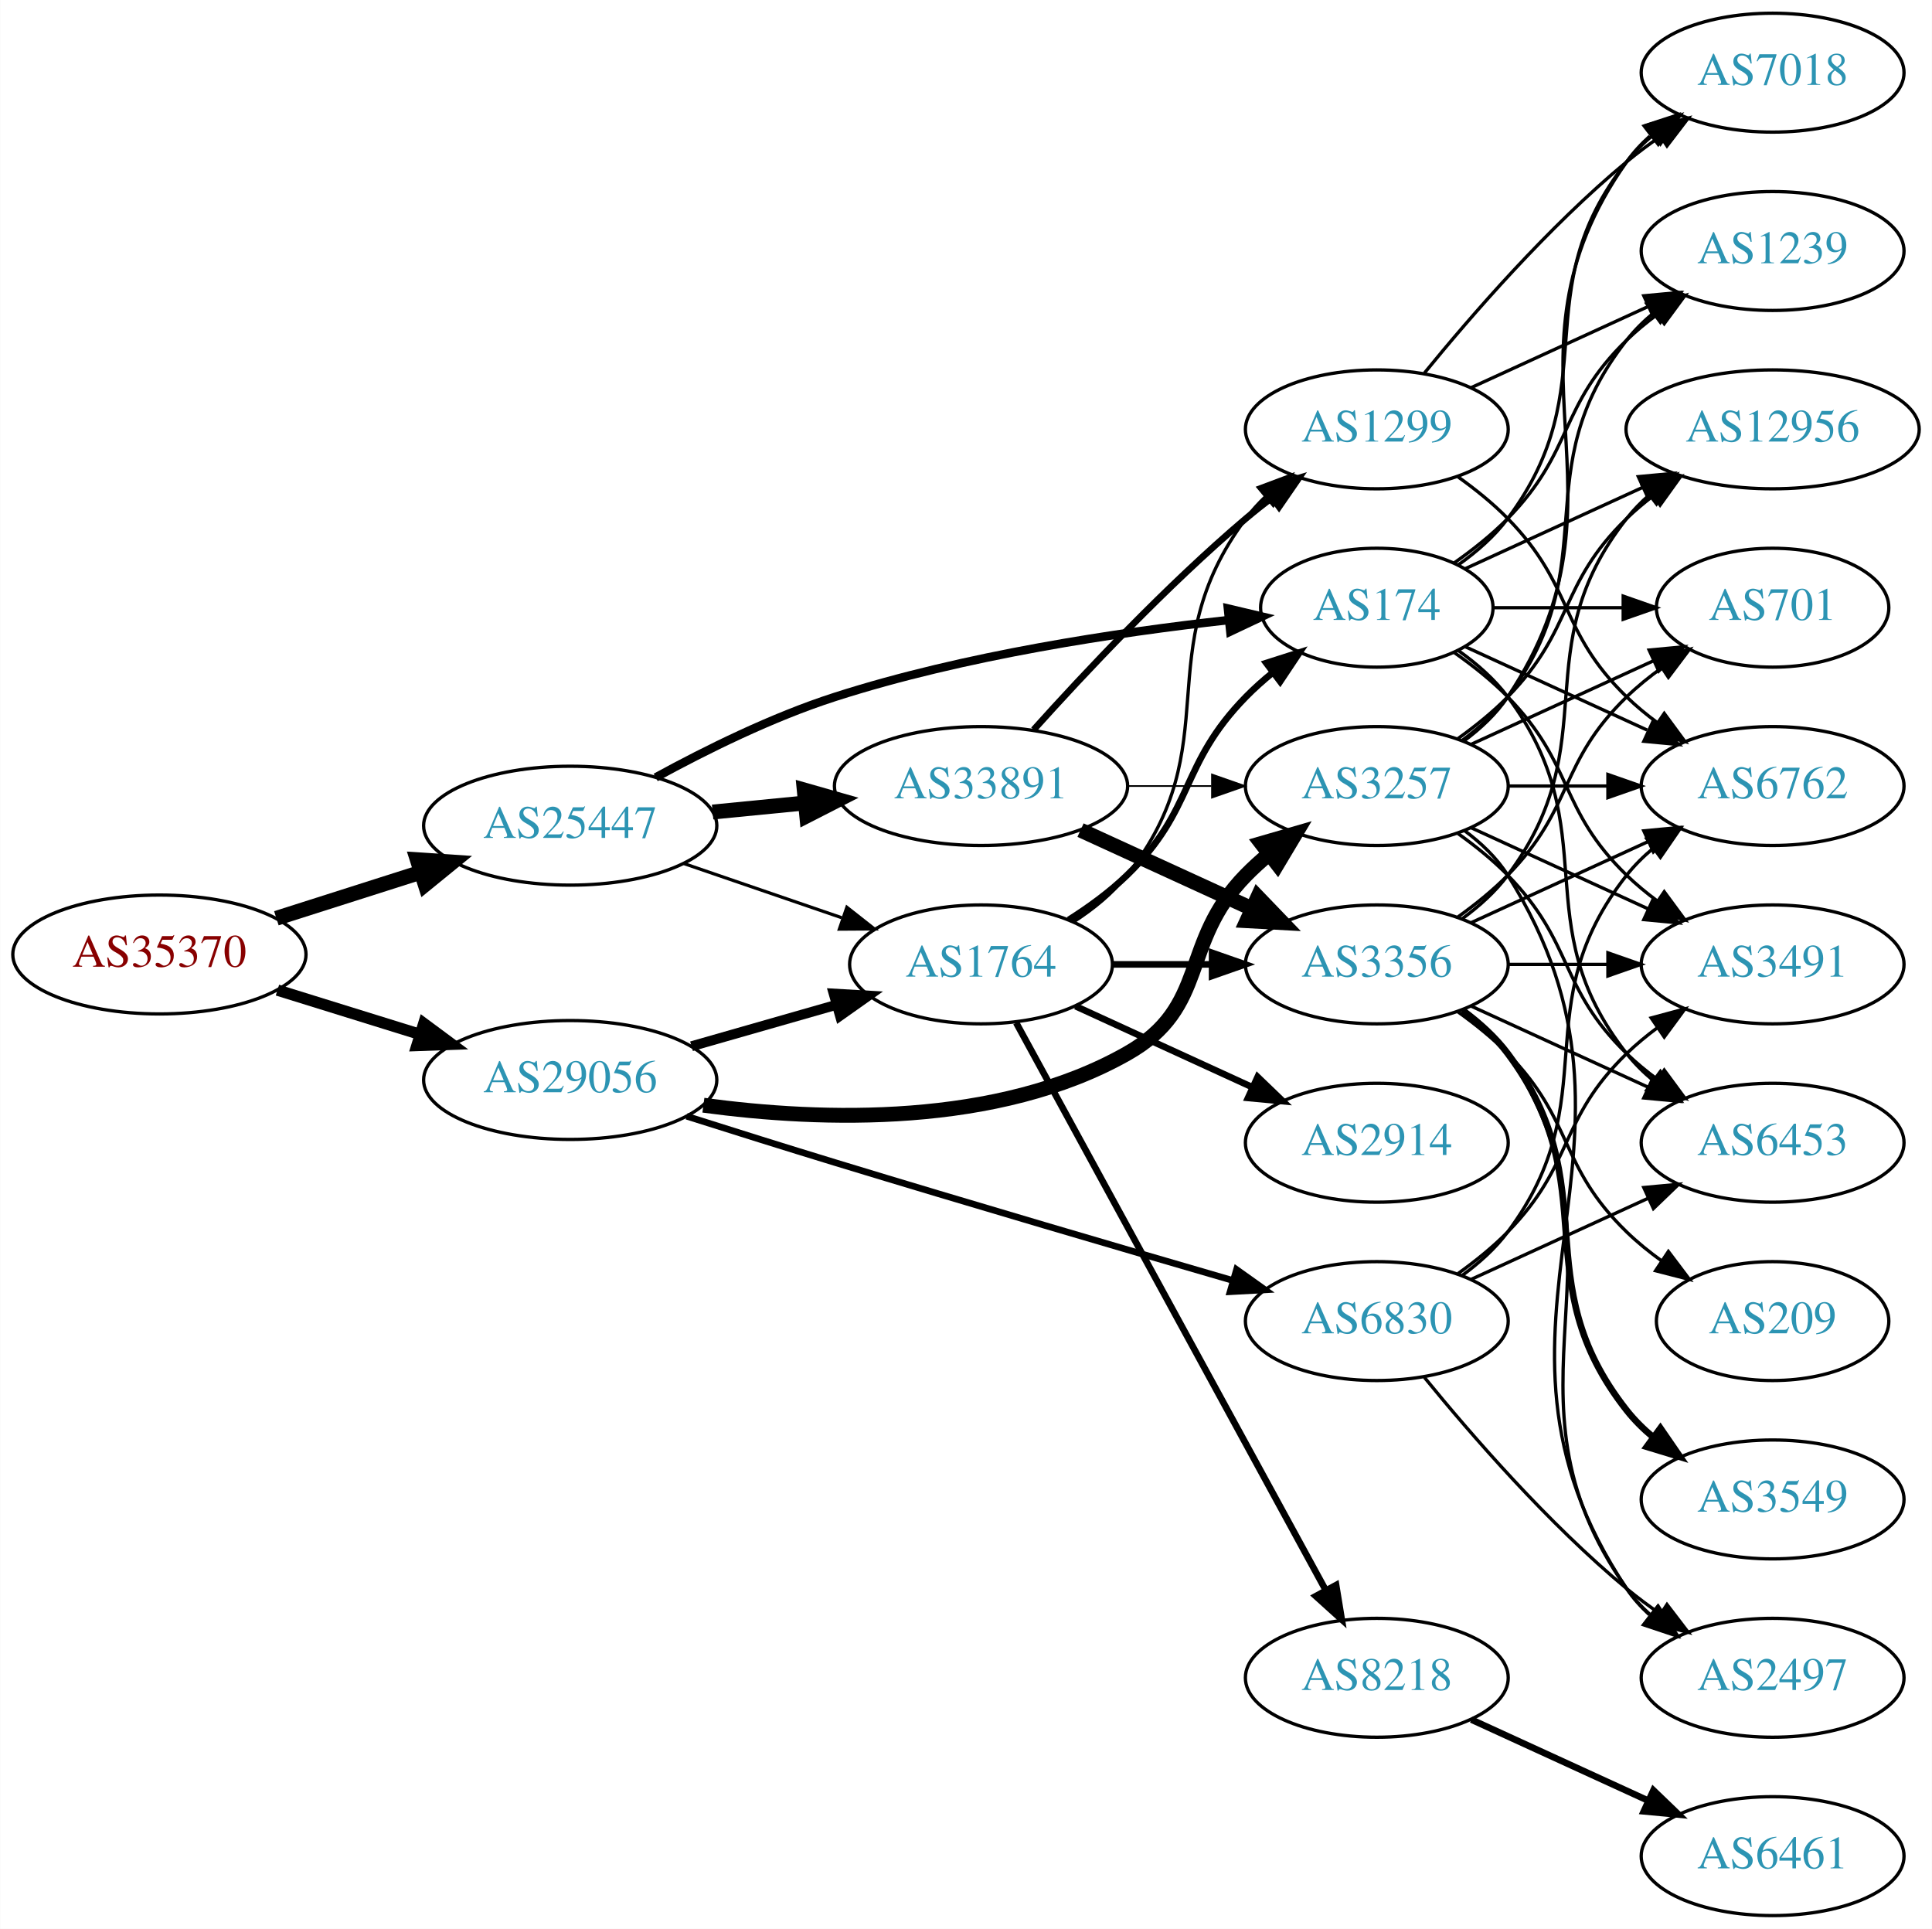
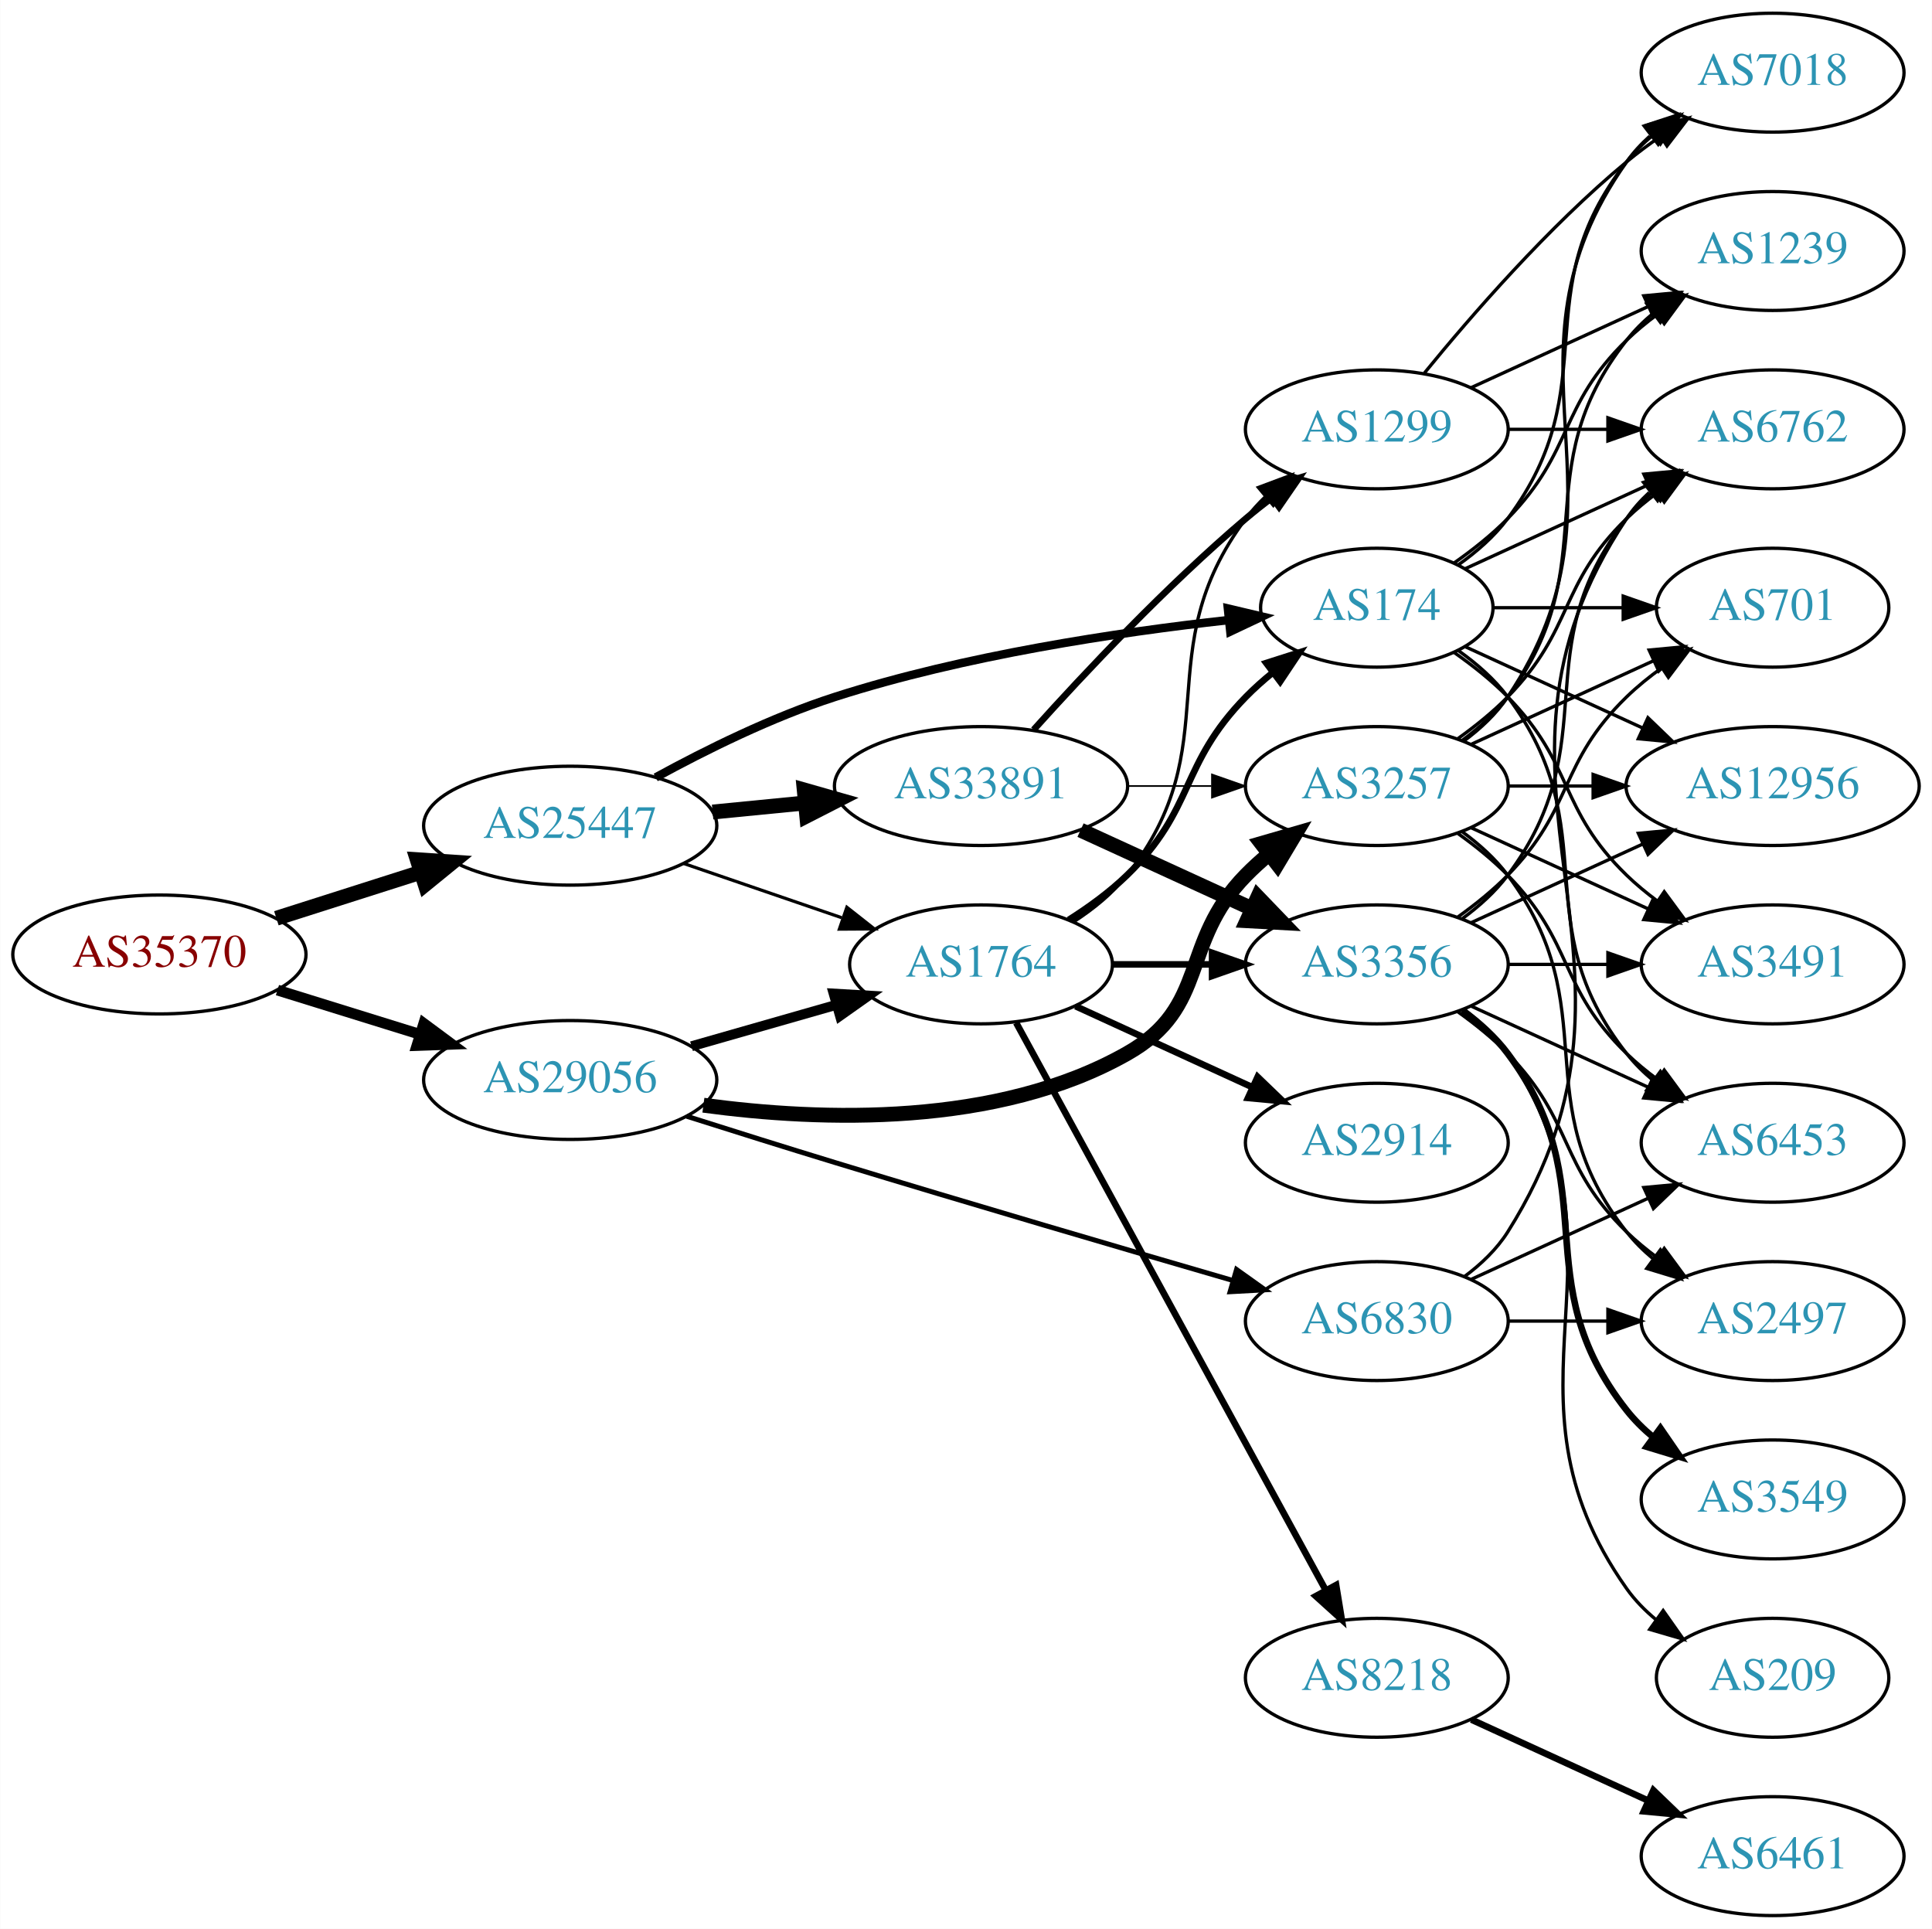
<svg xmlns="http://www.w3.org/2000/svg" xmlns:xlink="http://www.w3.org/1999/xlink" width="585pt" height="584pt" viewBox="0.00 0.00 584.86 584.00">
  <g id="graph0" class="graph" transform="scale(1 1) rotate(0) translate(4 580)">
    <polygon fill="white" stroke="none" points="-4,4 -4,-580 580.862,-580 580.862,4 -4,4" />
    <g id="node1" class="node">
      <g id="a_node1">
        <a xlink:href="/asn/35370" xlink:title="AS35370 ~ AINET-AS [AT]">
          <ellipse fill="#ffffff" stroke="black" cx="44.196" cy="-291" rx="44.393" ry="18" />
          <text text-anchor="middle" x="44.196" y="-287.3" font-family="Times,serif" font-size="14.00" fill="#880000">AS35370</text>
        </a>
      </g>
    </g>
    <g id="node2" class="node">
      <g id="a_node2">
        <a xlink:href="/asn/25447" xlink:title="AS25447 ~ Hackl-Str. 1, Object 2, OG2 [AT]">
          <ellipse fill="#ffffff" stroke="black" cx="168.588" cy="-330" rx="44.393" ry="18" />
          <text text-anchor="middle" x="168.588" y="-326.3" font-family="Times,serif" font-size="14.00" fill="#2c94b3">AS25447</text>
        </a>
      </g>
    </g>
    <g id="edge1" class="edge">
      <path fill="none" stroke="black" stroke-width="4.5" d="M79.615,-301.967C93.172,-306.288 108.914,-311.304 123.302,-315.888" />
      <polygon fill="black" stroke="black" stroke-width="4.5" points="122.28,-319.695 133.004,-318.98 124.671,-312.192 122.28,-319.695" />
    </g>
    <g id="node3" class="node">
      <g id="a_node3">
        <a xlink:href="/asn/29056" xlink:title="AS29056 ~ Citycom Telekommunikation GmbH [AT]">
          <ellipse fill="#ffffff" stroke="black" cx="168.588" cy="-253" rx="44.393" ry="18" />
          <text text-anchor="middle" x="168.588" y="-249.3" font-family="Times,serif" font-size="14.00" fill="#2c94b3">AS29056</text>
        </a>
      </g>
    </g>
    <g id="edge2" class="edge">
-       <path fill="none" stroke="black" stroke-width="3.42" d="M79.941,-280.212C93.378,-276.041 108.921,-271.215 123.154,-266.796" />
-       <polygon fill="black" stroke="black" stroke-width="3.42" points="124.244,-270.122 132.756,-263.815 122.168,-263.437 124.244,-270.122" />
+       <path fill="none" stroke="black" stroke-width="3.24" d="M79.941,-280.212C93.378,-276.041 108.921,-271.215 123.154,-266.796" />
+       <polygon fill="black" stroke="black" stroke-width="3.24" points="124.244,-270.122 132.756,-263.815 122.168,-263.437 124.244,-270.122" />
    </g>
    <g id="node4" class="node">
      <g id="a_node4">
+         <a xlink:href="/asn/1764" xlink:title="AS1764 ~ NEXTLAYER-AS [AT]">
+           <ellipse fill="#ffffff" stroke="black" cx="292.98" cy="-288" rx="39.794" ry="18" />
+           <text text-anchor="middle" x="292.98" y="-284.3" font-family="Times,serif" font-size="14.00" fill="#2c94b3">AS1764</text>
+         </a>
+       </g>
+     </g>
+     <g id="edge3" class="edge">
+       <path fill="none" stroke="black" stroke-width="0.964" d="M203.032,-318.523C217.78,-313.463 235.255,-307.466 250.795,-302.133" />
+       <polygon fill="black" stroke="black" stroke-width="0.964" points="252.357,-305.297 260.68,-298.741 250.085,-298.676 252.357,-305.297" />
+     </g>
+     <g id="node5" class="node">
+       <g id="a_node5">
        <a xlink:href="/asn/33891" xlink:title="AS33891 ~ CORE-BACKBONE GMBH GLOBAL NETWORK [DE]">
          <ellipse fill="#ffffff" stroke="black" cx="292.98" cy="-342" rx="44.393" ry="18" />
          <text text-anchor="middle" x="292.98" y="-338.3" font-family="Times,serif" font-size="14.00" fill="#2c94b3">AS33891</text>
        </a>
      </g>
    </g>
-     <g id="edge3" class="edge">
+     <g id="edge4" class="edge">
      <path fill="none" stroke="black" stroke-width="4.5" d="M211.709,-334.13C220.748,-335.016 230.403,-335.963 239.772,-336.881" />
      <polygon fill="black" stroke="black" stroke-width="4.5" points="239.446,-340.806 249.782,-337.863 240.214,-332.968 239.446,-340.806" />
    </g>
-     <g id="node5" class="node">
-       <g id="a_node5">
+     <g id="node6" class="node">
+       <g id="a_node6">
        <a xlink:href="/asn/174" xlink:title="AS174 ~ Cogent Communications [US]">
          <ellipse fill="#ffffff" stroke="black" cx="412.823" cy="-396" rx="35.194" ry="18" />
          <text text-anchor="middle" x="412.823" y="-392.3" font-family="Times,serif" font-size="14.00" fill="#2c94b3">AS174</text>
        </a>
      </g>
    </g>
-     <g id="edge4" class="edge">
+     <g id="edge5" class="edge">
      <path fill="none" stroke="black" stroke-width="2.571" d="M194.473,-344.614C209.689,-352.944 229.815,-362.906 248.784,-369 287.975,-381.591 334.447,-388.549 367.729,-392.234" />
      <polygon fill="black" stroke="black" stroke-width="2.571" points="367.735,-395.754 378.046,-393.318 368.466,-388.792 367.735,-395.754" />
    </g>
-     <g id="node6" class="node">
-       <g id="a_node6">
-         <a xlink:href="/asn/1764" xlink:title="AS1764 ~ NEXTLAYER-AS [AT]">
-           <ellipse fill="#ffffff" stroke="black" cx="292.98" cy="-288" rx="39.794" ry="18" />
-           <text text-anchor="middle" x="292.98" y="-284.3" font-family="Times,serif" font-size="14.00" fill="#2c94b3">AS1764</text>
-         </a>
-       </g>
-     </g>
-     <g id="edge5" class="edge">
-       <path fill="none" stroke="black" stroke-width="0.964" d="M203.032,-318.523C217.78,-313.463 235.255,-307.466 250.795,-302.133" />
-       <polygon fill="black" stroke="black" stroke-width="0.964" points="252.357,-305.297 260.68,-298.741 250.085,-298.676 252.357,-305.297" />
-     </g>
-     <g id="edge34" class="edge">
+     <g id="edge33" class="edge">
      <path fill="none" stroke="black" stroke-width="3" d="M205.318,-263.218C219.077,-267.152 234.926,-271.684 249.278,-275.788" />
      <polygon fill="black" stroke="black" stroke-width="3" points="248.353,-279.164 258.93,-278.549 250.278,-272.434 248.353,-279.164" />
    </g>
-     <g id="node7" class="node">
-       <g id="a_node7">
+     <g id="node11" class="node">
+       <g id="a_node11">
        <a xlink:href="/asn/3257" xlink:title="AS3257 ~ GTT [DE]">
          <ellipse fill="#ffffff" stroke="black" cx="412.823" cy="-342" rx="39.794" ry="18" />
          <text text-anchor="middle" x="412.823" y="-338.3" font-family="Times,serif" font-size="14.00" fill="#2c94b3">AS3257</text>
        </a>
      </g>
    </g>
-     <g id="edge35" class="edge">
+     <g id="edge34" class="edge">
      <path fill="none" stroke="black" stroke-width="4.5" d="M208.917,-245.365C244.74,-240.513 297.889,-238.753 337.176,-261 362.276,-275.213 353.004,-294.383 373.176,-315 375.269,-317.139 377.553,-319.218 379.929,-321.21" />
      <polygon fill="black" stroke="black" stroke-width="4.5" points="377.906,-324.621 388.229,-327.611 382.715,-318.386 377.906,-324.621" />
    </g>
    <g id="node23" class="node">
      <g id="a_node23">
        <a xlink:href="/asn/6830" xlink:title="AS6830 ~ LGI-UPC [AT]">
          <ellipse fill="#ffffff" stroke="black" cx="412.823" cy="-180" rx="39.794" ry="18" />
          <text text-anchor="middle" x="412.823" y="-176.3" font-family="Times,serif" font-size="14.00" fill="#2c94b3">AS6830</text>
        </a>
      </g>
    </g>
-     <g id="edge33" class="edge">
-       <path fill="none" stroke="black" stroke-width="2" d="M203.847,-242.025C217.772,-237.607 234.028,-232.501 248.784,-228 289.58,-215.557 336.285,-201.863 369.22,-192.297" />
-       <polygon fill="black" stroke="black" stroke-width="2" points="370.348,-195.614 378.978,-189.467 368.398,-188.891 370.348,-195.614" />
+     <g id="edge35" class="edge">
+       <path fill="none" stroke="black" stroke-width="1.5" d="M203.847,-242.025C217.772,-237.607 234.028,-232.501 248.784,-228 289.58,-215.557 336.285,-201.863 369.22,-192.297" />
+       <polygon fill="black" stroke="black" stroke-width="1.5" points="370.348,-195.614 378.978,-189.467 368.398,-188.891 370.348,-195.614" />
+     </g>
+     <g id="edge7" class="edge">
+       <path fill="none" stroke="black" stroke-width="2" d="M319.509,-301.462C325.672,-305.362 331.974,-309.948 337.176,-315 357.87,-335.094 353.004,-348.383 373.176,-369 375.656,-371.534 378.402,-373.983 381.255,-376.304" />
+       <polygon fill="black" stroke="black" stroke-width="2" points="379.346,-379.248 389.44,-382.468 383.557,-373.657 379.346,-379.248" />
+     </g>
+     <g id="node7" class="node">
+       <g id="a_node7">
+         <a xlink:href="/asn/2914" xlink:title="AS2914 ~ NTT America, Inc. [US]">
+           <ellipse fill="#ffffff" stroke="black" cx="412.823" cy="-234" rx="39.794" ry="18" />
+           <text text-anchor="middle" x="412.823" y="-230.3" font-family="Times,serif" font-size="14.00" fill="#2c94b3">AS2914</text>
+         </a>
+       </g>
    </g>
    <g id="edge6" class="edge">
-       <path fill="none" stroke="black" stroke-width="0.5" d="M337.191,-342C345.504,-342 354.267,-342 362.749,-342" />
-       <polygon fill="black" stroke="black" stroke-width="0.5" points="362.908,-345.5 372.908,-342 362.908,-338.5 362.908,-345.5" />
+       <path fill="none" stroke="black" stroke-width="2" d="M321.609,-275.339C337.566,-268.027 357.837,-258.739 375.119,-250.819" />
+       <polygon fill="black" stroke="black" stroke-width="2" points="376.734,-253.929 384.367,-246.581 373.818,-247.565 376.734,-253.929" />
    </g>
    <g id="node8" class="node">
      <g id="a_node8">
+         <a xlink:href="/asn/8218" xlink:title="AS8218 ~ legacy Neotelecoms [FR]">
+           <ellipse fill="#ffffff" stroke="black" cx="412.823" cy="-72" rx="39.794" ry="18" />
+           <text text-anchor="middle" x="412.823" y="-68.3" font-family="Times,serif" font-size="14.00" fill="#2c94b3">AS8218</text>
+         </a>
+       </g>
+     </g>
+     <g id="edge8" class="edge">
+       <path fill="none" stroke="black" stroke-width="2" d="M303.624,-270.324C324.305,-232.416 373.018,-143.127 397.397,-98.442" />
+       <polygon fill="black" stroke="black" stroke-width="2" points="400.495,-100.072 402.211,-89.618 394.35,-96.72 400.495,-100.072" />
+     </g>
+     <g id="node9" class="node">
+       <g id="a_node9">
        <a xlink:href="/asn/3356" xlink:title="AS3356 ~ Level 3 Parent, LLC [US]">
          <ellipse fill="#ffffff" stroke="black" cx="412.823" cy="-288" rx="39.794" ry="18" />
          <text text-anchor="middle" x="412.823" y="-284.3" font-family="Times,serif" font-size="14.00" fill="#2c94b3">AS3356</text>
        </a>
      </g>
    </g>
-     <g id="edge7" class="edge">
-       <path fill="none" stroke="black" stroke-width="4.5" d="M323.11,-328.652C338.721,-321.498 358.119,-312.609 374.791,-304.97" />
-       <polygon fill="black" stroke="black" stroke-width="4.5" points="376.792,-308.384 384.243,-300.638 373.512,-301.225 376.792,-308.384" />
-     </g>
-     <g id="node9" class="node">
-       <g id="a_node9">
+     <g id="edge9" class="edge">
+       <path fill="none" stroke="black" stroke-width="2" d="M332.893,-288C342.446,-288 352.796,-288 362.759,-288" />
+       <polygon fill="black" stroke="black" stroke-width="2" points="362.951,-291.5 372.951,-288 362.951,-284.5 362.951,-291.5" />
+     </g>
+     <g id="node10" class="node">
+       <g id="a_node10">
        <a xlink:href="/asn/1299" xlink:title="AS1299 ~ Telia Carrier [EU]">
          <ellipse fill="#ffffff" stroke="black" cx="412.823" cy="-450" rx="39.794" ry="18" />
          <text text-anchor="middle" x="412.823" y="-446.3" font-family="Times,serif" font-size="14.00" fill="#2c94b3">AS1299</text>
        </a>
      </g>
    </g>
-     <g id="edge8" class="edge">
+     <g id="edge10" class="edge">
+       <path fill="none" stroke="black" d="M320.952,-300.855C326.94,-304.72 332.8,-309.441 337.176,-315 368.475,-354.754 342.905,-382.458 373.176,-423 374.921,-425.336 376.928,-427.545 379.092,-429.617" />
+       <polygon fill="black" stroke="black" points="376.969,-432.405 386.892,-436.118 381.451,-427.027 376.969,-432.405" />
+     </g>
+     <g id="edge13" class="edge">
+       <path fill="none" stroke="black" stroke-width="4.5" d="M323.11,-328.652C338.721,-321.498 358.119,-312.609 374.791,-304.97" />
+       <polygon fill="black" stroke="black" stroke-width="4.5" points="376.792,-308.384 384.243,-300.638 373.512,-301.225 376.792,-308.384" />
+     </g>
+     <g id="edge11" class="edge">
      <path fill="none" stroke="black" stroke-width="2" d="M308.913,-359.044C324.239,-376.097 349.175,-402.65 373.176,-423 375.674,-425.117 378.334,-427.232 381.045,-429.293" />
      <polygon fill="black" stroke="black" stroke-width="2" points="379.082,-432.194 389.222,-435.266 383.212,-426.541 379.082,-432.194" />
    </g>
-     <g id="node10" class="node">
-       <g id="a_node10">
+     <g id="edge12" class="edge">
+       <path fill="none" stroke="black" stroke-width="0.5" d="M337.191,-342C345.504,-342 354.267,-342 362.749,-342" />
+       <polygon fill="black" stroke="black" stroke-width="0.5" points="362.908,-345.5 372.908,-342 362.908,-338.5 362.908,-345.5" />
+     </g>
+     <g id="node13" class="node">
+       <g id="a_node13">
+         <a xlink:href="/asn/6762" xlink:title="AS6762 ~ TELECOM ITALIA SPARKLE S.p.A. [IT]">
+           <ellipse fill="#ffffff" stroke="black" cx="532.666" cy="-450" rx="39.794" ry="18" />
+           <text text-anchor="middle" x="532.666" y="-446.3" font-family="Times,serif" font-size="14.00" fill="#2c94b3">AS6762</text>
+         </a>
+       </g>
+     </g>
+     <g id="edge15" class="edge">
+       <path fill="none" stroke="black" d="M439.684,-407.851C455.805,-415.238 476.807,-424.862 494.672,-433.048" />
+       <polygon fill="black" stroke="black" points="493.675,-436.441 504.224,-437.425 496.591,-430.077 493.675,-436.441" />
+     </g>
+     <g id="node14" class="node">
+       <g id="a_node14">
+         <a xlink:href="/asn/7018" xlink:title="AS7018 ~ AT&amp;T Services, Inc. [US]">
+           <ellipse fill="#ffffff" stroke="black" cx="532.666" cy="-558" rx="39.794" ry="18" />
+           <text text-anchor="middle" x="532.666" y="-554.3" font-family="Times,serif" font-size="14.00" fill="#2c94b3">AS7018</text>
+         </a>
+       </g>
+     </g>
+     <g id="edge16" class="edge">
+       <path fill="none" stroke="black" d="M437.549,-409.011C443.046,-412.919 448.454,-417.622 452.469,-423 482.741,-463.542 457.171,-491.246 488.469,-531 490.794,-533.953 493.538,-536.67 496.497,-539.147" />
+       <polygon fill="black" stroke="black" points="494.557,-542.064 504.694,-545.145 498.69,-536.415 494.557,-542.064" />
+     </g>
+     <g id="node15" class="node">
+       <g id="a_node15">
+         <a xlink:href="/asn/701" xlink:title="AS701 ~ UUNET [US]">
+           <ellipse fill="#ffffff" stroke="black" cx="532.666" cy="-396" rx="35.194" ry="18" />
+           <text text-anchor="middle" x="532.666" y="-392.3" font-family="Times,serif" font-size="14.00" fill="#2c94b3">AS701</text>
+         </a>
+       </g>
+     </g>
+     <g id="edge17" class="edge">
+       <path fill="none" stroke="black" d="M448.225,-396C460.447,-396 474.382,-396 487.317,-396" />
+       <polygon fill="black" stroke="black" points="487.425,-399.5 497.425,-396 487.425,-392.5 487.425,-399.5" />
+     </g>
+     <g id="node16" class="node">
+       <g id="a_node16">
+         <a xlink:href="/asn/12956" xlink:title="AS12956 ~ TELXIUS [ES]">
+           <ellipse fill="#ffffff" stroke="black" cx="532.666" cy="-342" rx="44.393" ry="18" />
+           <text text-anchor="middle" x="532.666" y="-338.3" font-family="Times,serif" font-size="14.00" fill="#2c94b3">AS12956</text>
+         </a>
+       </g>
+     </g>
+     <g id="edge18" class="edge">
+       <path fill="none" stroke="black" d="M439.684,-384.149C455.347,-376.972 475.619,-367.683 493.144,-359.652" />
+       <polygon fill="black" stroke="black" points="494.918,-362.689 502.551,-355.341 492.002,-356.325 494.918,-362.689" />
+     </g>
+     <g id="node17" class="node">
+       <g id="a_node17">
        <a xlink:href="/asn/6453" xlink:title="AS6453 ~ TATA COMMUNICATIONS (AMERICA) INC [US]">
          <ellipse fill="#ffffff" stroke="black" cx="532.666" cy="-234" rx="39.794" ry="18" />
          <text text-anchor="middle" x="532.666" y="-230.3" font-family="Times,serif" font-size="14.00" fill="#2c94b3">AS6453</text>
        </a>
      </g>
    </g>
-     <g id="edge17" class="edge">
+     <g id="edge19" class="edge">
      <path fill="none" stroke="black" d="M437.549,-382.989C443.046,-379.081 448.454,-374.378 452.469,-369 482.741,-328.458 457.171,-300.754 488.469,-261 490.794,-258.047 493.538,-255.33 496.497,-252.853" />
      <polygon fill="black" stroke="black" points="498.69,-255.585 504.694,-246.855 494.557,-249.936 498.69,-255.585" />
    </g>
-     <g id="node14" class="node">
-       <g id="a_node14">
-         <a xlink:href="/asn/12956" xlink:title="AS12956 ~ TELXIUS [ES]">
-           <ellipse fill="#ffffff" stroke="black" cx="532.666" cy="-450" rx="44.393" ry="18" />
-           <text text-anchor="middle" x="532.666" y="-446.3" font-family="Times,serif" font-size="14.00" fill="#2c94b3">AS12956</text>
-         </a>
-       </g>
-     </g>
-     <g id="edge21" class="edge">
-       <path fill="none" stroke="black" d="M439.684,-407.851C455.347,-415.028 475.619,-424.317 493.144,-432.348" />
-       <polygon fill="black" stroke="black" points="492.002,-435.675 502.551,-436.659 494.918,-429.311 492.002,-435.675" />
-     </g>
-     <g id="node15" class="node">
-       <g id="a_node15">
-         <a xlink:href="/asn/6762" xlink:title="AS6762 ~ TELECOM ITALIA SPARKLE S.p.A. [IT]">
-           <ellipse fill="#ffffff" stroke="black" cx="532.666" cy="-342" rx="39.794" ry="18" />
-           <text text-anchor="middle" x="532.666" y="-338.3" font-family="Times,serif" font-size="14.00" fill="#2c94b3">AS6762</text>
-         </a>
-       </g>
-     </g>
-     <g id="edge23" class="edge">
-       <path fill="none" stroke="black" d="M439.684,-384.149C455.805,-376.762 476.807,-367.138 494.672,-358.952" />
-       <polygon fill="black" stroke="black" points="496.591,-361.923 504.224,-354.575 493.675,-355.559 496.591,-361.923" />
-     </g>
-     <g id="node16" class="node">
-       <g id="a_node16">
+     <g id="node18" class="node">
+       <g id="a_node18">
        <a xlink:href="/asn/3491" xlink:title="AS3491 ~ PCCW Global, Inc. [US]">
          <ellipse fill="#ffffff" stroke="black" cx="532.666" cy="-288" rx="39.794" ry="18" />
          <text text-anchor="middle" x="532.666" y="-284.3" font-family="Times,serif" font-size="14.00" fill="#2c94b3">AS3491</text>
        </a>
      </g>
    </g>
    <g id="edge20" class="edge">
      <path fill="none" stroke="black" d="M436.206,-382.468C441.848,-378.51 447.661,-373.914 452.469,-369 472.642,-348.383 467.776,-335.094 488.469,-315 491.315,-312.237 494.488,-309.614 497.789,-307.166" />
      <polygon fill="black" stroke="black" points="499.854,-309.994 506.136,-301.462 495.905,-304.214 499.854,-309.994" />
    </g>
-     <g id="node17" class="node">
-       <g id="a_node17">
-         <a xlink:href="/asn/701" xlink:title="AS701 ~ UUNET [US]">
-           <ellipse fill="#ffffff" stroke="black" cx="532.666" cy="-396" rx="35.194" ry="18" />
-           <text text-anchor="middle" x="532.666" y="-392.3" font-family="Times,serif" font-size="14.00" fill="#2c94b3">AS701</text>
-         </a>
-       </g>
-     </g>
-     <g id="edge18" class="edge">
-       <path fill="none" stroke="black" d="M448.225,-396C460.447,-396 474.382,-396 487.317,-396" />
-       <polygon fill="black" stroke="black" points="487.425,-399.5 497.425,-396 487.425,-392.5 487.425,-399.5" />
-     </g>
-     <g id="node18" class="node">
-       <g id="a_node18">
+     <g id="node19" class="node">
+       <g id="a_node19">
        <a xlink:href="/asn/1239" xlink:title="AS1239 ~ Sprint [US]">
          <ellipse fill="#ffffff" stroke="black" cx="532.666" cy="-504" rx="39.794" ry="18" />
          <text text-anchor="middle" x="532.666" y="-500.3" font-family="Times,serif" font-size="14.00" fill="#2c94b3">AS1239</text>
        </a>
      </g>
    </g>
-     <g id="edge19" class="edge">
+     <g id="edge21" class="edge">
      <path fill="none" stroke="black" d="M436.206,-409.532C441.848,-413.49 447.661,-418.086 452.469,-423 472.642,-443.617 467.776,-456.906 488.469,-477 491.315,-479.763 494.488,-482.386 497.789,-484.834" />
      <polygon fill="black" stroke="black" points="495.905,-487.786 506.136,-490.538 499.854,-482.006 495.905,-487.786" />
    </g>
-     <g id="node19" class="node">
-       <g id="a_node19">
-         <a xlink:href="/asn/7018" xlink:title="AS7018 ~ AT&amp;T Services, Inc. [US]">
-           <ellipse fill="#ffffff" stroke="black" cx="532.666" cy="-558" rx="39.794" ry="18" />
-           <text text-anchor="middle" x="532.666" y="-554.3" font-family="Times,serif" font-size="14.00" fill="#2c94b3">AS7018</text>
-         </a>
-       </g>
-     </g>
-     <g id="edge22" class="edge">
-       <path fill="none" stroke="black" d="M437.549,-409.011C443.046,-412.919 448.454,-417.622 452.469,-423 482.741,-463.542 457.171,-491.246 488.469,-531 490.794,-533.953 493.538,-536.67 496.497,-539.147" />
-       <polygon fill="black" stroke="black" points="494.557,-542.064 504.694,-545.145 498.69,-536.415 494.557,-542.064" />
+     <g id="node12" class="node">
+       <g id="a_node12">
+         <a xlink:href="/asn/6461" xlink:title="AS6461 ~ Zayo Bandwidth [US]">
+           <ellipse fill="#ffffff" stroke="black" cx="532.666" cy="-18" rx="39.794" ry="18" />
+           <text text-anchor="middle" x="532.666" y="-14.3" font-family="Times,serif" font-size="14.00" fill="#2c94b3">AS6461</text>
+         </a>
+       </g>
+     </g>
+     <g id="edge14" class="edge">
+       <path fill="none" stroke="black" stroke-width="2" d="M441.452,-59.339C457.409,-52.027 477.679,-42.739 494.962,-34.819" />
+       <polygon fill="black" stroke="black" stroke-width="2" points="496.577,-37.929 504.21,-30.581 493.661,-31.565 496.577,-37.929" />
+     </g>
+     <g id="edge29" class="edge">
+       <path fill="none" stroke="black" d="M438.754,-301.882C443.83,-305.611 448.748,-310.016 452.469,-315 482.741,-355.542 457.171,-383.246 488.469,-423 490.794,-425.953 493.538,-428.67 496.497,-431.147" />
+       <polygon fill="black" stroke="black" points="494.557,-434.064 504.694,-437.145 498.69,-428.415 494.557,-434.064" />
+     </g>
+     <g id="edge25" class="edge">
+       <path fill="none" stroke="black" d="M437.417,-302.389C442.673,-306.148 448.005,-310.437 452.469,-315 472.642,-335.617 467.776,-348.906 488.469,-369 491.697,-372.134 495.348,-375.089 499.126,-377.812" />
+       <polygon fill="black" stroke="black" points="497.224,-380.75 507.486,-383.383 501.105,-374.925 497.224,-380.75" />
+     </g>
+     <g id="edge26" class="edge">
+       <path fill="none" stroke="black" d="M441.452,-300.661C456.95,-307.762 476.516,-316.728 493.463,-324.494" />
+       <polygon fill="black" stroke="black" points="492.016,-327.681 502.565,-328.665 494.933,-321.317 492.016,-327.681" />
    </g>
    <g id="edge27" class="edge">
-       <path fill="none" stroke="black" stroke-width="2" d="M319.509,-301.462C325.672,-305.362 331.974,-309.948 337.176,-315 357.87,-335.094 353.004,-348.383 373.176,-369 375.656,-371.534 378.402,-373.983 381.255,-376.304" />
-       <polygon fill="black" stroke="black" stroke-width="2" points="379.346,-379.248 389.44,-382.468 383.557,-373.657 379.346,-379.248" />
-     </g>
-     <g id="edge30" class="edge">
-       <path fill="none" stroke="black" stroke-width="2" d="M332.893,-288C342.446,-288 352.796,-288 362.759,-288" />
-       <polygon fill="black" stroke="black" stroke-width="2" points="362.951,-291.5 372.951,-288 362.951,-284.5 362.951,-291.5" />
-     </g>
-     <g id="edge31" class="edge">
-       <path fill="none" stroke="black" d="M320.952,-300.855C326.94,-304.72 332.8,-309.441 337.176,-315 368.475,-354.754 342.905,-382.458 373.176,-423 374.921,-425.336 376.928,-427.545 379.092,-429.617" />
-       <polygon fill="black" stroke="black" points="376.969,-432.405 386.892,-436.118 381.451,-427.027 376.969,-432.405" />
+       <path fill="none" stroke="black" d="M441.452,-275.339C457.409,-268.027 477.679,-258.739 494.962,-250.819" />
+       <polygon fill="black" stroke="black" points="496.577,-253.929 504.21,-246.581 493.661,-247.565 496.577,-253.929" />
+     </g>
+     <g id="edge28" class="edge">
+       <path fill="none" stroke="black" d="M452.736,-288C462.289,-288 472.639,-288 482.601,-288" />
+       <polygon fill="black" stroke="black" points="482.794,-291.5 492.794,-288 482.794,-284.5 482.794,-291.5" />
    </g>
    <g id="node20" class="node">
      <g id="a_node20">
-         <a xlink:href="/asn/2914" xlink:title="AS2914 ~ NTT America, Inc. [US]">
-           <ellipse fill="#ffffff" stroke="black" cx="412.823" cy="-234" rx="39.794" ry="18" />
-           <text text-anchor="middle" x="412.823" y="-230.3" font-family="Times,serif" font-size="14.00" fill="#2c94b3">AS2914</text>
-         </a>
-       </g>
-     </g>
-     <g id="edge28" class="edge">
-       <path fill="none" stroke="black" stroke-width="2" d="M321.609,-275.339C337.566,-268.027 357.837,-258.739 375.119,-250.819" />
-       <polygon fill="black" stroke="black" stroke-width="2" points="376.734,-253.929 384.367,-246.581 373.818,-247.565 376.734,-253.929" />
-     </g>
-     <g id="node21" class="node">
-       <g id="a_node21">
-         <a xlink:href="/asn/8218" xlink:title="AS8218 ~ legacy Neotelecoms [FR]">
-           <ellipse fill="#ffffff" stroke="black" cx="412.823" cy="-72" rx="39.794" ry="18" />
-           <text text-anchor="middle" x="412.823" y="-68.3" font-family="Times,serif" font-size="14.00" fill="#2c94b3">AS8218</text>
-         </a>
-       </g>
-     </g>
-     <g id="edge29" class="edge">
-       <path fill="none" stroke="black" stroke-width="2" d="M303.624,-270.324C324.305,-232.416 373.018,-143.127 397.397,-98.442" />
-       <polygon fill="black" stroke="black" stroke-width="2" points="400.495,-100.072 402.211,-89.618 394.35,-96.72 400.495,-100.072" />
-     </g>
-     <g id="edge44" class="edge">
-       <path fill="none" stroke="black" d="M437.417,-327.611C442.673,-323.852 448.005,-319.563 452.469,-315 472.642,-294.383 467.776,-281.094 488.469,-261 491.315,-258.237 494.488,-255.614 497.789,-253.166" />
-       <polygon fill="black" stroke="black" points="499.854,-255.994 506.136,-247.462 495.905,-250.214 499.854,-255.994" />
-     </g>
-     <g id="node12" class="node">
-       <g id="a_node12">
-         <a xlink:href="/asn/2497" xlink:title="AS2497 ~ Internet Initiative Japan Inc. [JP]">
-           <ellipse fill="#ffffff" stroke="black" cx="532.666" cy="-72" rx="39.794" ry="18" />
-           <text text-anchor="middle" x="532.666" y="-68.3" font-family="Times,serif" font-size="14.00" fill="#2c94b3">AS2497</text>
-         </a>
-       </g>
-     </g>
-     <g id="edge46" class="edge">
-       <path fill="none" stroke="black" d="M439.349,-328.528C444.394,-324.777 449.149,-320.26 452.469,-315 504.419,-232.7 434.431,-179.944 488.469,-99 490.385,-96.131 492.719,-93.51 495.3,-91.128" />
-       <polygon fill="black" stroke="black" points="497.851,-93.579 503.611,-84.687 493.563,-88.046 497.851,-93.579" />
-     </g>
-     <g id="edge40" class="edge">
-       <path fill="none" stroke="black" d="M437.417,-356.389C442.673,-360.148 448.005,-364.437 452.469,-369 472.642,-389.617 467.776,-402.906 488.469,-423 490.956,-425.414 493.693,-427.722 496.546,-429.9" />
-       <polygon fill="black" stroke="black" points="494.584,-432.798 504.782,-435.671 498.601,-427.066 494.584,-432.798" />
-     </g>
-     <g id="edge41" class="edge">
-       <path fill="none" stroke="black" d="M452.736,-342C462.289,-342 472.639,-342 482.601,-342" />
-       <polygon fill="black" stroke="black" points="482.794,-345.5 492.794,-342 482.794,-338.5 482.794,-345.5" />
-     </g>
-     <g id="edge43" class="edge">
-       <path fill="none" stroke="black" d="M441.452,-329.339C457.409,-322.027 477.679,-312.739 494.962,-304.819" />
-       <polygon fill="black" stroke="black" points="496.577,-307.929 504.21,-300.581 493.661,-301.565 496.577,-307.929" />
-     </g>
-     <g id="edge45" class="edge">
-       <path fill="none" stroke="black" d="M441.452,-354.661C457.868,-362.183 478.85,-371.798 496.446,-379.861" />
-       <polygon fill="black" stroke="black" points="495.275,-383.174 505.824,-384.158 498.191,-376.811 495.275,-383.174" />
-     </g>
-     <g id="edge47" class="edge">
-       <path fill="none" stroke="black" d="M438.754,-355.882C443.83,-359.611 448.748,-364.016 452.469,-369 482.741,-409.542 457.171,-437.246 488.469,-477 490.794,-479.953 493.538,-482.67 496.497,-485.147" />
-       <polygon fill="black" stroke="black" points="494.557,-488.064 504.694,-491.145 498.69,-482.415 494.557,-488.064" />
-     </g>
-     <g id="edge42" class="edge">
-       <path fill="none" stroke="black" d="M439.142,-355.607C444.198,-359.351 449.01,-363.831 452.469,-369 493.494,-430.294 445.89,-470.775 488.469,-531 490.461,-533.816 492.848,-536.401 495.464,-538.76" />
-       <polygon fill="black" stroke="black" points="493.763,-541.865 503.832,-545.162 498.016,-536.306 493.763,-541.865" />
-     </g>
-     <g id="edge9" class="edge">
-       <path fill="none" stroke="black" d="M441.452,-275.339C457.409,-268.027 477.679,-258.739 494.962,-250.819" />
-       <polygon fill="black" stroke="black" points="496.577,-253.929 504.21,-246.581 493.661,-247.565 496.577,-253.929" />
-     </g>
-     <g id="node11" class="node">
-       <g id="a_node11">
        <a xlink:href="/asn/3549" xlink:title="AS3549 ~ Level 3 Parent, LLC [US]">
          <ellipse fill="#ffffff" stroke="black" cx="532.666" cy="-126" rx="39.794" ry="18" />
          <text text-anchor="middle" x="532.666" y="-122.3" font-family="Times,serif" font-size="14.00" fill="#2c94b3">AS3549</text>
        </a>
      </g>
    </g>
-     <g id="edge10" class="edge">
+     <g id="edge22" class="edge">
      <path fill="none" stroke="black" stroke-width="2" d="M438.754,-274.118C443.83,-270.389 448.748,-265.984 452.469,-261 482.741,-220.458 457.171,-192.754 488.469,-153 490.794,-150.047 493.538,-147.33 496.497,-144.853" />
      <polygon fill="black" stroke="black" stroke-width="2" points="498.69,-147.585 504.694,-138.855 494.557,-141.936 498.69,-147.585" />
    </g>
-     <g id="edge11" class="edge">
-       <path fill="none" stroke="black" d="M439.142,-274.393C444.198,-270.649 449.01,-266.169 452.469,-261 493.494,-199.706 445.89,-159.225 488.469,-99 490.461,-96.184 492.848,-93.599 495.464,-91.24" />
-       <polygon fill="black" stroke="black" points="498.016,-93.694 503.832,-84.838 493.763,-88.135 498.016,-93.694" />
-     </g>
-     <g id="node13" class="node">
-       <g id="a_node13">
+     <g id="node21" class="node">
+       <g id="a_node21">
        <a xlink:href="/asn/209" xlink:title="AS209 ~ CenturyLink Communications, LLC [US]">
-           <ellipse fill="#ffffff" stroke="black" cx="532.666" cy="-180" rx="35.194" ry="18" />
-           <text text-anchor="middle" x="532.666" y="-176.3" font-family="Times,serif" font-size="14.00" fill="#2c94b3">AS209</text>
-         </a>
-       </g>
-     </g>
-     <g id="edge12" class="edge">
-       <path fill="none" stroke="black" d="M437.417,-273.611C442.673,-269.852 448.005,-265.563 452.469,-261 472.642,-240.383 467.776,-227.094 488.469,-207 491.697,-203.866 495.348,-200.911 499.126,-198.188" />
-       <polygon fill="black" stroke="black" points="501.105,-201.075 507.486,-192.617 497.224,-195.25 501.105,-201.075" />
-     </g>
-     <g id="edge13" class="edge">
-       <path fill="none" stroke="black" d="M438.754,-301.882C443.83,-305.611 448.748,-310.016 452.469,-315 482.741,-355.542 457.171,-383.246 488.469,-423 490.494,-425.571 492.835,-427.963 495.36,-430.174" />
-       <polygon fill="black" stroke="black" points="493.274,-432.984 503.349,-436.261 497.516,-427.416 493.274,-432.984" />
-     </g>
-     <g id="edge14" class="edge">
-       <path fill="none" stroke="black" d="M441.452,-300.661C457.409,-307.973 477.679,-317.261 494.962,-325.181" />
-       <polygon fill="black" stroke="black" points="493.661,-328.435 504.21,-329.419 496.577,-322.071 493.661,-328.435" />
-     </g>
-     <g id="edge15" class="edge">
-       <path fill="none" stroke="black" d="M452.736,-288C462.289,-288 472.639,-288 482.601,-288" />
-       <polygon fill="black" stroke="black" points="482.794,-291.5 492.794,-288 482.794,-284.5 482.794,-291.5" />
-     </g>
-     <g id="edge16" class="edge">
-       <path fill="none" stroke="black" d="M437.417,-302.389C442.673,-306.148 448.005,-310.437 452.469,-315 472.642,-335.617 467.776,-348.906 488.469,-369 491.697,-372.134 495.348,-375.089 499.126,-377.812" />
-       <polygon fill="black" stroke="black" points="497.224,-380.75 507.486,-383.383 501.105,-374.925 497.224,-380.75" />
-     </g>
-     <g id="edge25" class="edge">
-       <path fill="none" stroke="black" d="M437.417,-435.611C442.673,-431.852 448.005,-427.563 452.469,-423 472.642,-402.383 467.776,-389.094 488.469,-369 491.315,-366.237 494.488,-363.614 497.789,-361.166" />
-       <polygon fill="black" stroke="black" points="499.854,-363.994 506.136,-355.462 495.905,-358.214 499.854,-363.994" />
+           <ellipse fill="#ffffff" stroke="black" cx="532.666" cy="-72" rx="35.194" ry="18" />
+           <text text-anchor="middle" x="532.666" y="-68.3" font-family="Times,serif" font-size="14.00" fill="#2c94b3">AS209</text>
+         </a>
+       </g>
+     </g>
+     <g id="edge23" class="edge">
+       <path fill="none" stroke="black" d="M439.142,-274.393C444.198,-270.649 449.01,-266.169 452.469,-261 493.494,-199.706 445.89,-159.225 488.469,-99 490.939,-95.507 494.018,-92.37 497.387,-89.579" />
+       <polygon fill="black" stroke="black" points="499.526,-92.352 505.627,-83.69 495.456,-86.657 499.526,-92.352" />
+     </g>
+     <g id="node22" class="node">
+       <g id="a_node22">
+         <a xlink:href="/asn/2497" xlink:title="AS2497 ~ Internet Initiative Japan Inc. [JP]">
+           <ellipse fill="#ffffff" stroke="black" cx="532.666" cy="-180" rx="39.794" ry="18" />
+           <text text-anchor="middle" x="532.666" y="-176.3" font-family="Times,serif" font-size="14.00" fill="#2c94b3">AS2497</text>
+         </a>
+       </g>
    </g>
    <g id="edge24" class="edge">
+       <path fill="none" stroke="black" d="M437.417,-273.611C442.673,-269.852 448.005,-265.563 452.469,-261 472.642,-240.383 467.776,-227.094 488.469,-207 491.315,-204.237 494.488,-201.614 497.789,-199.166" />
+       <polygon fill="black" stroke="black" points="499.854,-201.994 506.136,-193.462 495.905,-196.214 499.854,-201.994" />
+     </g>
+     <g id="edge32" class="edge">
+       <path fill="none" stroke="black" d="M452.736,-450C462.289,-450 472.639,-450 482.601,-450" />
+       <polygon fill="black" stroke="black" points="482.794,-453.5 492.794,-450 482.794,-446.5 482.794,-453.5" />
+     </g>
+     <g id="edge31" class="edge">
+       <path fill="none" stroke="black" d="M427.242,-467.065C441.357,-484.375 464.771,-511.345 488.469,-531 491.686,-533.668 495.186,-536.27 498.757,-538.741" />
+       <polygon fill="black" stroke="black" points="496.835,-541.666 507.113,-544.236 500.68,-535.817 496.835,-541.666" />
+     </g>
+     <g id="edge30" class="edge">
      <path fill="none" stroke="black" d="M441.452,-462.661C457.409,-469.973 477.679,-479.261 494.962,-487.181" />
      <polygon fill="black" stroke="black" points="493.661,-490.435 504.21,-491.419 496.577,-484.071 493.661,-490.435" />
    </g>
-     <g id="edge26" class="edge">
-       <path fill="none" stroke="black" d="M427.242,-467.065C441.357,-484.375 464.771,-511.345 488.469,-531 491.686,-533.668 495.186,-536.27 498.757,-538.741" />
-       <polygon fill="black" stroke="black" points="496.835,-541.666 507.113,-544.236 500.68,-535.817 496.835,-541.666" />
-     </g>
-     <g id="node22" class="node">
-       <g id="a_node22">
-         <a xlink:href="/asn/6461" xlink:title="AS6461 ~ Zayo Bandwidth [US]">
-           <ellipse fill="#ffffff" stroke="black" cx="532.666" cy="-18" rx="39.794" ry="18" />
-           <text text-anchor="middle" x="532.666" y="-14.3" font-family="Times,serif" font-size="14.00" fill="#2c94b3">AS6461</text>
-         </a>
-       </g>
-     </g>
-     <g id="edge32" class="edge">
-       <path fill="none" stroke="black" stroke-width="2" d="M441.452,-59.339C457.409,-52.027 477.679,-42.739 494.962,-34.819" />
-       <polygon fill="black" stroke="black" stroke-width="2" points="496.577,-37.929 504.21,-30.581 493.661,-31.565 496.577,-37.929" />
+     <g id="edge45" class="edge">
+       <path fill="none" stroke="black" d="M437.417,-356.389C442.673,-360.148 448.005,-364.437 452.469,-369 472.642,-389.617 467.776,-402.906 488.469,-423 491.315,-425.763 494.488,-428.386 497.789,-430.834" />
+       <polygon fill="black" stroke="black" points="495.905,-433.786 506.136,-436.538 499.854,-428.006 495.905,-433.786" />
+     </g>
+     <g id="edge41" class="edge">
+       <path fill="none" stroke="black" d="M439.142,-355.607C444.198,-359.351 449.01,-363.831 452.469,-369 493.494,-430.294 445.89,-470.775 488.469,-531 490.461,-533.816 492.848,-536.401 495.464,-538.76" />
+       <polygon fill="black" stroke="black" points="493.763,-541.865 503.832,-545.162 498.016,-536.306 493.763,-541.865" />
+     </g>
+     <g id="edge43" class="edge">
+       <path fill="none" stroke="black" d="M441.452,-354.661C457.868,-362.183 478.85,-371.798 496.446,-379.861" />
+       <polygon fill="black" stroke="black" points="495.275,-383.174 505.824,-384.158 498.191,-376.811 495.275,-383.174" />
+     </g>
+     <g id="edge44" class="edge">
+       <path fill="none" stroke="black" d="M452.736,-342C460.838,-342 469.513,-342 478.04,-342" />
+       <polygon fill="black" stroke="black" points="478.317,-345.5 488.317,-342 478.317,-338.5 478.317,-345.5" />
+     </g>
+     <g id="edge46" class="edge">
+       <path fill="none" stroke="black" d="M437.417,-327.611C442.673,-323.852 448.005,-319.563 452.469,-315 472.642,-294.383 467.776,-281.094 488.469,-261 491.315,-258.237 494.488,-255.614 497.789,-253.166" />
+       <polygon fill="black" stroke="black" points="499.854,-255.994 506.136,-247.462 495.905,-250.214 499.854,-255.994" />
+     </g>
+     <g id="edge39" class="edge">
+       <path fill="none" stroke="black" d="M441.452,-329.339C457.409,-322.027 477.679,-312.739 494.962,-304.819" />
+       <polygon fill="black" stroke="black" points="496.577,-307.929 504.21,-300.581 493.661,-301.565 496.577,-307.929" />
+     </g>
+     <g id="edge42" class="edge">
+       <path fill="none" stroke="black" d="M438.754,-355.882C443.83,-359.611 448.748,-364.016 452.469,-369 482.741,-409.542 457.171,-437.246 488.469,-477 490.794,-479.953 493.538,-482.67 496.497,-485.147" />
+       <polygon fill="black" stroke="black" points="494.557,-488.064 504.694,-491.145 498.69,-482.415 494.557,-488.064" />
+     </g>
+     <g id="edge40" class="edge">
+       <path fill="none" stroke="black" d="M438.754,-328.118C443.83,-324.389 448.748,-319.984 452.469,-315 482.741,-274.458 457.171,-246.754 488.469,-207 490.794,-204.047 493.538,-201.33 496.497,-198.853" />
+       <polygon fill="black" stroke="black" points="498.69,-201.585 504.694,-192.855 494.557,-195.936 498.69,-201.585" />
+     </g>
+     <g id="edge37" class="edge">
+       <path fill="none" stroke="black" d="M439.349,-193.472C444.394,-197.223 449.149,-201.74 452.469,-207 504.419,-289.3 434.431,-342.056 488.469,-423 490.385,-425.869 492.719,-428.49 495.3,-430.872" />
+       <polygon fill="black" stroke="black" points="493.563,-433.954 503.611,-437.313 497.851,-428.421 493.563,-433.954" />
    </g>
    <g id="edge36" class="edge">
      <path fill="none" stroke="black" d="M441.452,-192.661C457.409,-199.973 477.679,-209.261 494.962,-217.181" />
      <polygon fill="black" stroke="black" points="493.661,-220.435 504.21,-221.419 496.577,-214.071 493.661,-220.435" />
    </g>
    <g id="edge38" class="edge">
-       <path fill="none" stroke="black" d="M427.242,-162.935C441.357,-145.625 464.771,-118.655 488.469,-99 491.686,-96.332 495.186,-93.73 498.757,-91.259" />
-       <polygon fill="black" stroke="black" points="500.68,-94.183 507.113,-85.764 496.835,-88.334 500.68,-94.183" />
-     </g>
-     <g id="edge37" class="edge">
-       <path fill="none" stroke="black" d="M438.754,-193.882C443.83,-197.611 448.748,-202.016 452.469,-207 482.741,-247.542 457.171,-275.246 488.469,-315 490.794,-317.953 493.538,-320.67 496.497,-323.147" />
-       <polygon fill="black" stroke="black" points="494.557,-326.064 504.694,-329.145 498.69,-320.415 494.557,-326.064" />
-     </g>
-     <g id="edge39" class="edge">
-       <path fill="none" stroke="black" d="M437.417,-194.389C442.673,-198.148 448.005,-202.437 452.469,-207 472.642,-227.617 467.776,-240.906 488.469,-261 491.315,-263.763 494.488,-266.386 497.789,-268.834" />
-       <polygon fill="black" stroke="black" points="495.905,-271.786 506.136,-274.538 499.854,-266.006 495.905,-271.786" />
+       <path fill="none" stroke="black" d="M452.736,-180C462.289,-180 472.639,-180 482.601,-180" />
+       <polygon fill="black" stroke="black" points="482.794,-183.5 492.794,-180 482.794,-176.5 482.794,-183.5" />
    </g>
  </g>
</svg>
